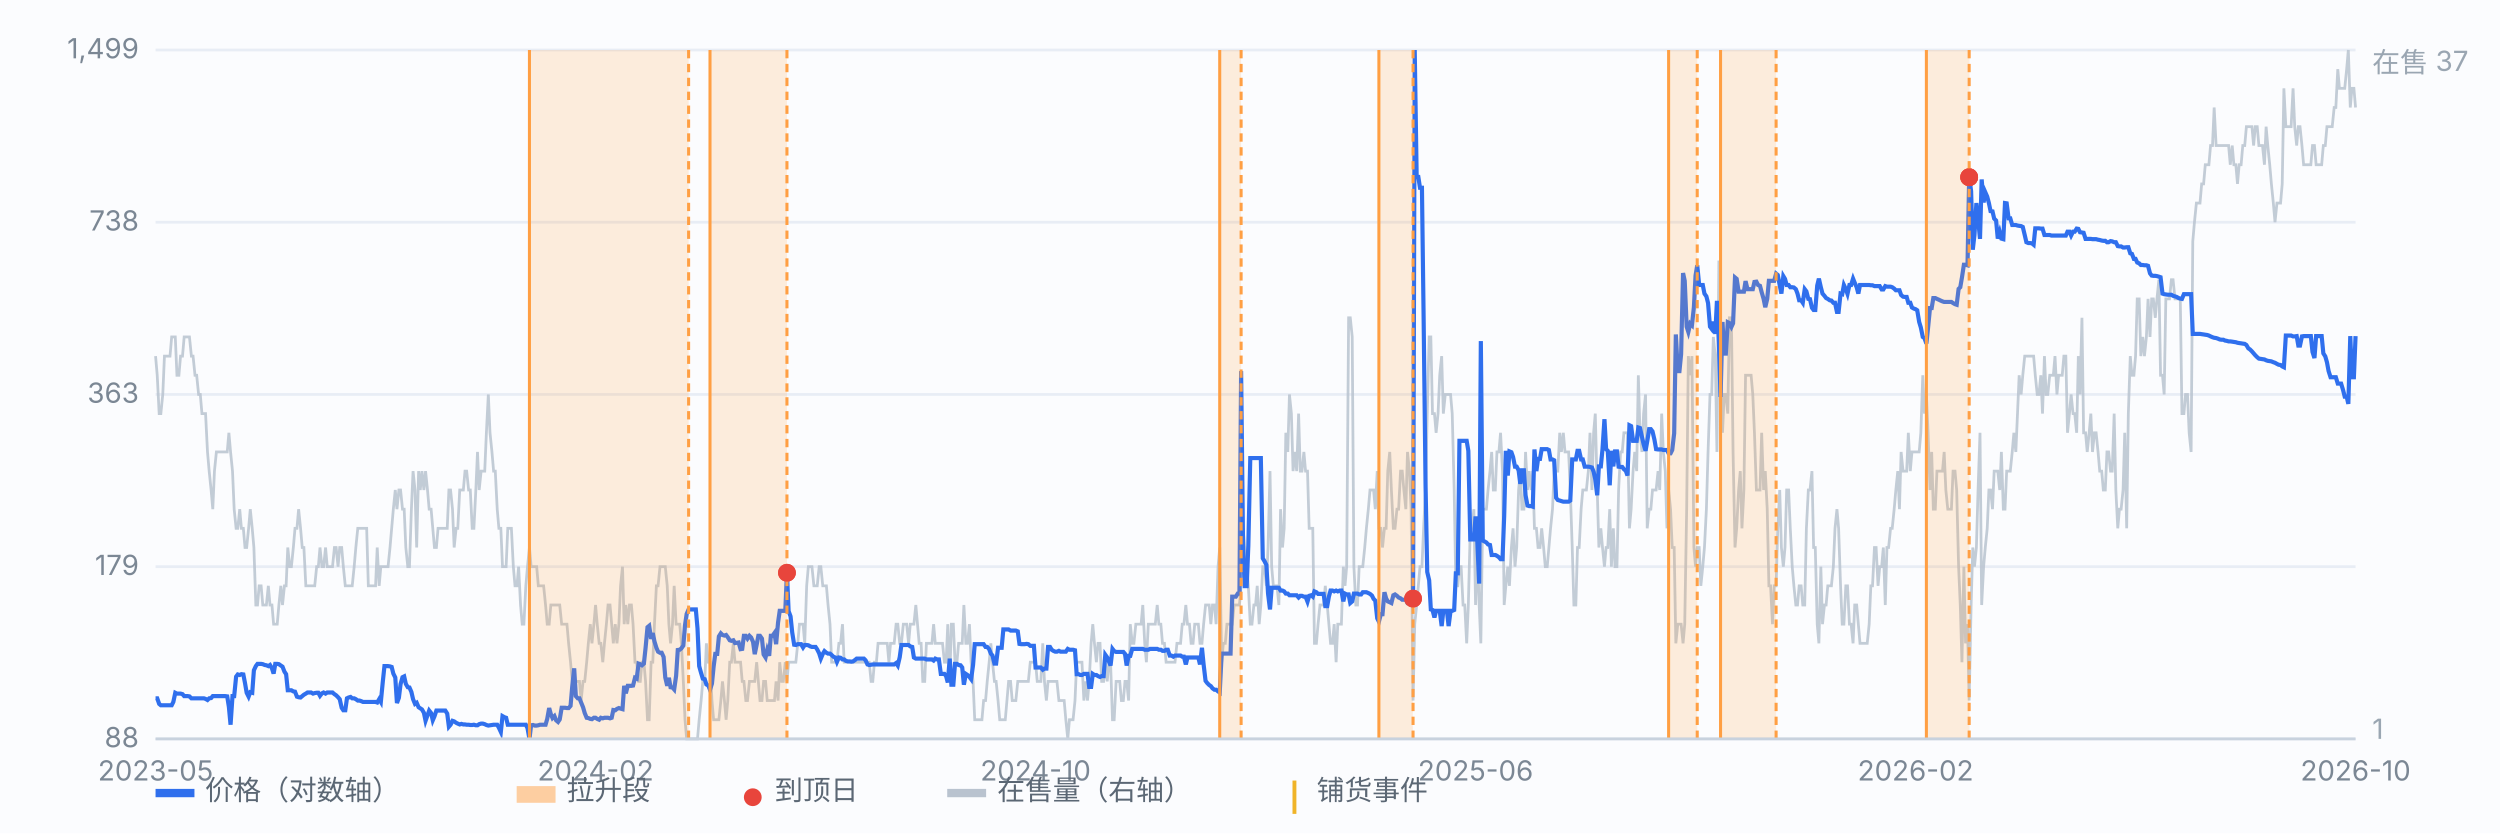
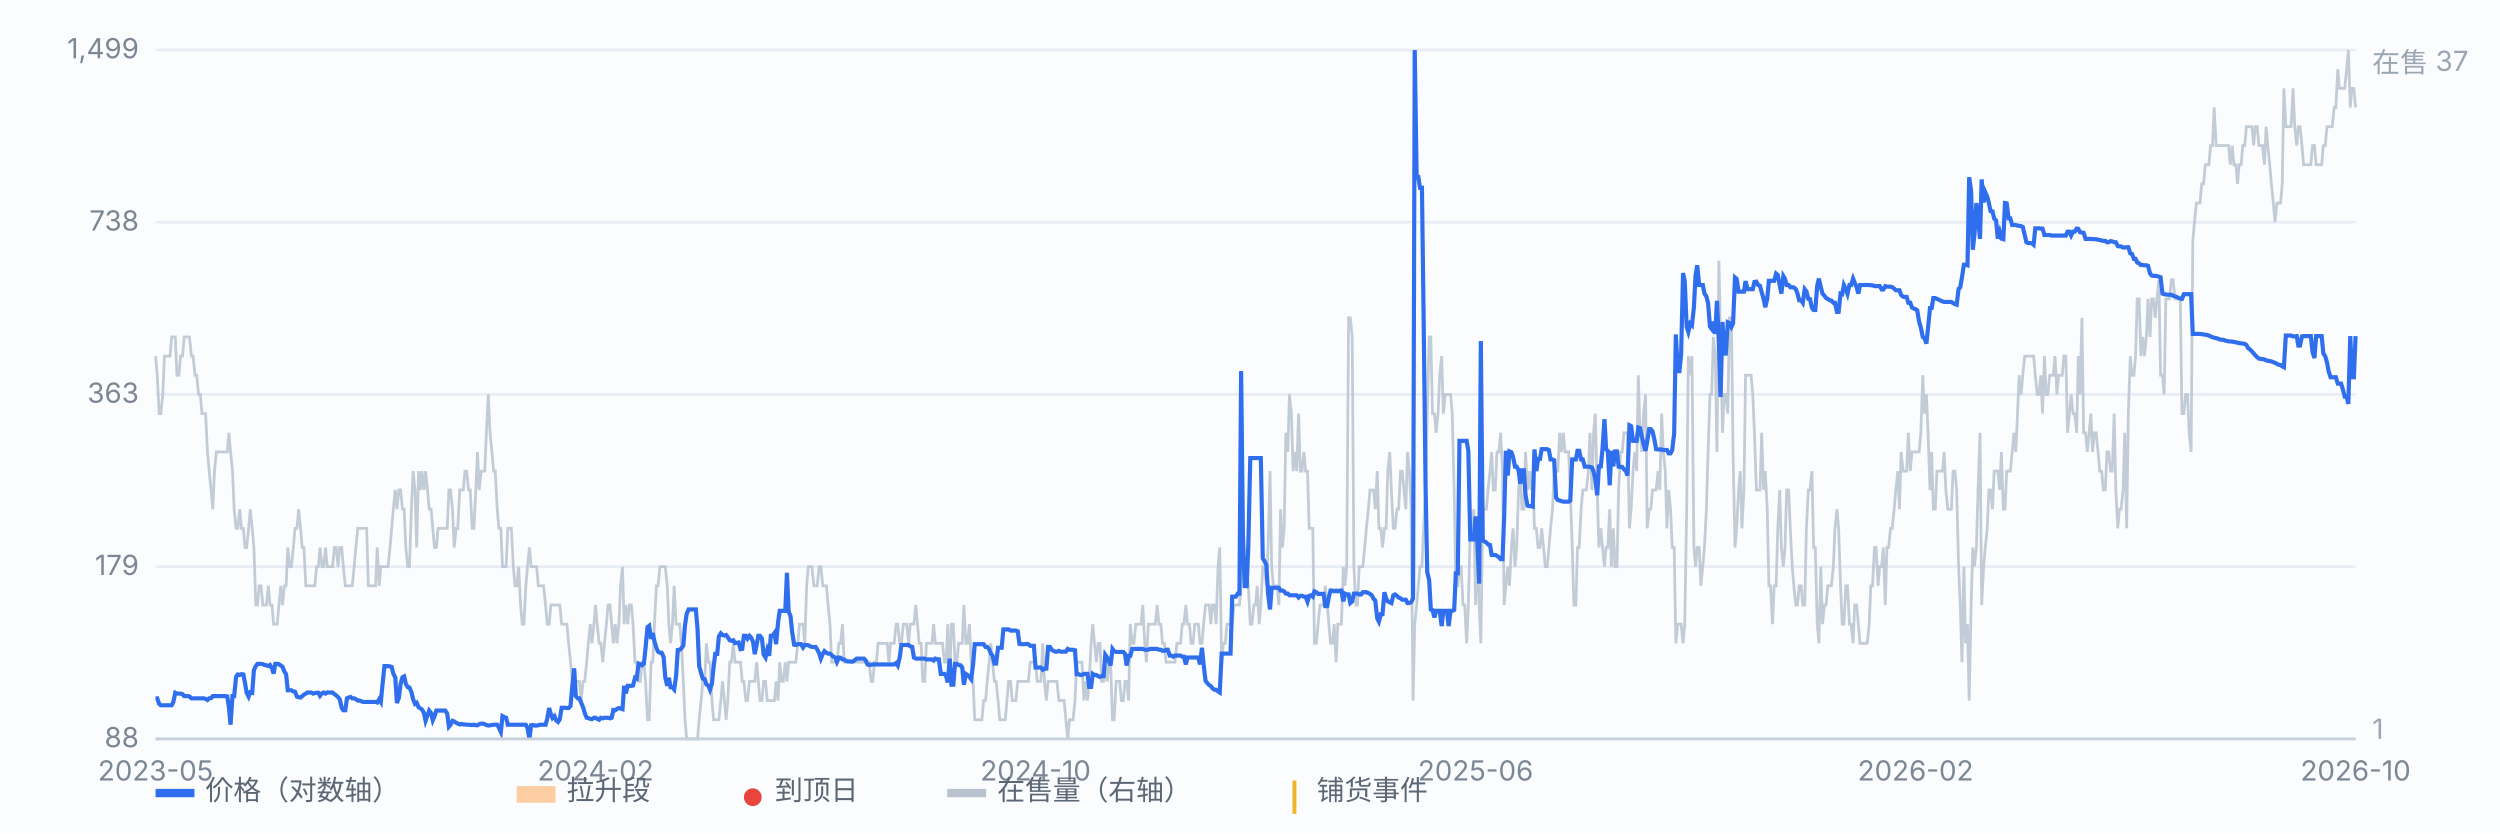
<svg xmlns="http://www.w3.org/2000/svg" viewBox="0 0 900 300" preserveAspectRatio="xMidYMid meet" style="width:100%;max-width:900px;height:auto;display:block" font-family="-apple-system,Segoe UI,Microsoft YaHei,sans-serif" font-size="10">
  <rect x="0" y="0" width="900" height="300" fill="#fbfcfe" />
  <line x1="56" y1="266.0" x2="848" y2="266.0" stroke="#e8edf5" stroke-width="1" />
  <text x="50" y="269.0" text-anchor="end" fill="#7b8794">88</text>
  <line x1="56" y1="204.0" x2="848" y2="204.0" stroke="#e8edf5" stroke-width="1" />
  <text x="50" y="207.0" text-anchor="end" fill="#7b8794">179</text>
  <line x1="56" y1="142.0" x2="848" y2="142.0" stroke="#e8edf5" stroke-width="1" />
  <text x="50" y="145.0" text-anchor="end" fill="#7b8794">363</text>
  <line x1="56" y1="80.0" x2="848" y2="80.0" stroke="#e8edf5" stroke-width="1" />
  <text x="50" y="83.0" text-anchor="end" fill="#7b8794">738</text>
  <line x1="56" y1="18.0" x2="848" y2="18.0" stroke="#e8edf5" stroke-width="1" />
  <text x="50" y="21.0" text-anchor="end" fill="#7b8794">1,499</text>
  <path d="M56.0 128.2 L56.6 135.1 L57.3 148.9 L57.9 148.9 L58.6 142.0 L59.2 128.2 L59.9 128.2 L60.5 128.2 L61.2 128.2 L61.8 121.3 L62.4 121.3 L63.1 121.3 L63.7 135.1 L64.4 135.1 L65.0 128.2 L65.7 128.2 L66.3 121.3 L66.9 121.3 L67.6 121.3 L68.2 121.3 L68.9 128.2 L69.5 128.2 L70.2 135.1 L70.8 135.1 L71.5 142.0 L72.1 142.0 L72.7 148.9 L73.4 148.9 L74.0 148.9 L74.7 162.7 L75.3 169.6 L76.0 176.4 L76.6 183.3 L77.2 169.6 L77.9 162.7 L78.5 162.7 L79.2 162.7 L79.8 162.7 L80.5 162.7 L81.1 162.7 L81.8 162.7 L82.4 155.8 L83.0 162.7 L83.7 169.6 L84.3 183.3 L85.0 190.2 L85.6 190.2 L86.3 183.3 L86.9 190.2 L87.6 190.2 L88.2 197.1 L88.8 197.1 L89.5 190.2 L90.1 183.3 L90.8 190.2 L91.4 197.1 L92.1 217.8 L92.7 217.8 L93.3 210.9 L94.0 210.9 L94.6 217.8 L95.3 217.8 L95.9 217.8 L96.6 210.9 L97.2 217.8 L97.9 217.8 L98.5 224.7 L99.1 224.7 L99.8 224.7 L100.4 217.8 L101.1 210.9 L101.7 217.8 L102.4 210.9 L103.0 210.9 L103.6 197.1 L104.3 204.0 L104.9 204.0 L105.6 197.1 L106.2 190.2 L106.9 190.2 L107.5 183.3 L108.2 190.2 L108.8 197.1 L109.4 197.1 L110.1 210.9 L110.7 210.9 L111.4 210.9 L112.0 210.9 L112.7 210.9 L113.3 210.9 L114.0 204.0 L114.6 204.0 L115.2 197.1 L115.9 204.0 L116.5 204.0 L117.2 197.1 L117.8 204.0 L118.5 204.0 L119.1 204.0 L119.7 204.0 L120.4 197.1 L121.0 197.1 L121.7 204.0 L122.3 197.1 L123.0 197.1 L123.6 204.0 L124.3 210.9 L124.9 210.9 L125.5 210.9 L126.2 210.9 L126.8 210.9 L127.5 204.0 L128.1 197.1 L128.8 190.2 L129.4 190.2 L130.0 190.2 L130.7 190.2 L131.3 190.2 L132.0 190.2 L132.6 210.9 L133.3 210.9 L133.9 210.9 L134.6 210.9 L135.2 210.9 L135.8 197.1 L136.5 210.9 L137.1 204.0 L137.8 204.0 L138.4 204.0 L139.1 204.0 L139.7 204.0 L140.4 197.1 L141.0 190.2 L141.6 183.3 L142.3 176.4 L142.9 183.3 L143.6 176.4 L144.2 176.4 L144.9 183.3 L145.5 183.3 L146.1 197.1 L146.8 204.0 L147.4 204.0 L148.1 183.3 L148.7 169.6 L149.4 176.4 L150.0 197.1 L150.7 169.6 L151.3 176.4 L151.9 169.6 L152.6 176.4 L153.2 169.6 L153.9 176.4 L154.5 183.3 L155.2 183.3 L155.8 190.2 L156.4 197.1 L157.1 197.1 L157.7 190.2 L158.4 190.2 L159.0 190.2 L159.7 190.2 L160.3 190.2 L161.0 190.2 L161.6 176.4 L162.2 176.4 L162.9 183.3 L163.5 197.1 L164.2 190.2 L164.8 190.2 L165.5 176.4 L166.1 176.4 L166.8 176.4 L167.4 169.6 L168.0 169.6 L168.7 176.4 L169.3 176.4 L170.0 190.2 L170.6 190.2 L171.3 176.4 L171.9 162.7 L172.5 176.4 L173.2 169.6 L173.8 169.6 L174.5 169.6 L175.1 155.8 L175.8 142.0 L176.4 155.8 L177.1 162.7 L177.7 169.6 L178.3 169.6 L179.0 183.3 L179.6 190.2 L180.3 190.2 L180.9 204.0 L181.6 204.0 L182.2 204.0 L182.8 190.2 L183.5 190.2 L184.1 190.2 L184.8 204.0 L185.4 210.9 L186.1 210.9 L186.7 204.0 L187.4 217.8 L188.0 224.7 L188.6 224.7 L189.3 210.9 L189.9 204.0 L190.6 197.1 L191.2 204.0 L191.9 204.0 L192.5 204.0 L193.2 204.0 L193.8 210.9 L194.4 210.9 L195.1 210.9 L195.7 210.9 L196.4 217.8 L197.0 224.7 L197.7 224.7 L198.3 217.8 L198.9 217.8 L199.6 217.8 L200.2 217.8 L200.9 217.8 L201.5 217.8 L202.2 224.7 L202.8 224.7 L203.5 224.7 L204.1 224.7 L204.7 231.6 L205.4 238.4 L206.0 245.3 L206.7 245.3 L207.3 245.3 L208.0 245.3 L208.6 245.3 L209.2 252.2 L209.9 245.3 L210.5 245.3 L211.2 238.4 L211.8 231.6 L212.5 224.7 L213.1 231.6 L213.8 224.7 L214.4 217.8 L215.0 224.7 L215.7 231.6 L216.3 231.6 L217.0 238.4 L217.6 231.6 L218.3 224.7 L218.9 217.8 L219.6 217.8 L220.2 224.7 L220.8 231.6 L221.5 224.7 L222.1 231.6 L222.8 224.7 L223.4 210.9 L224.1 204.0 L224.7 224.7 L225.3 217.8 L226.0 224.7 L226.6 217.8 L227.3 217.8 L227.9 224.7 L228.6 238.4 L229.2 238.4 L229.9 245.3 L230.5 245.3 L231.1 238.4 L231.8 238.4 L232.4 245.3 L233.1 259.1 L233.7 259.1 L234.4 238.4 L235.0 238.4 L235.6 224.7 L236.3 210.9 L236.9 210.9 L237.6 204.0 L238.2 204.0 L238.9 204.0 L239.5 204.0 L240.2 210.9 L240.8 224.7 L241.4 231.6 L242.1 224.7 L242.7 210.9 L243.4 224.7 L244.0 224.7 L244.7 224.7 L245.3 231.6 L246.0 245.3 L246.6 259.1 L247.2 266.0 L247.9 266.0 L248.5 266.0 L249.2 266.0 L249.8 266.0 L250.5 266.0 L251.1 266.0 L251.7 259.1 L252.4 252.2 L253.0 245.3 L253.7 245.3 L254.3 231.6 L255.0 238.4 L255.6 238.4 L256.3 252.2 L256.9 259.1 L257.5 259.1 L258.2 259.1 L258.8 259.1 L259.5 252.2 L260.1 245.3 L260.8 252.2 L261.4 259.1 L262.0 252.2 L262.7 238.4 L263.3 238.4 L264.0 231.6 L264.6 238.4 L265.3 238.4 L265.9 238.4 L266.6 238.4 L267.2 245.3 L267.8 245.3 L268.5 252.2 L269.1 252.2 L269.8 245.3 L270.4 245.3 L271.1 245.3 L271.7 245.3 L272.4 238.4 L273.0 245.3 L273.6 252.2 L274.3 252.2 L274.9 245.3 L275.6 245.3 L276.2 252.2 L276.9 252.2 L277.5 252.2 L278.1 252.2 L278.8 252.2 L279.4 245.3 L280.1 252.2 L280.7 238.4 L281.4 245.3 L282.0 245.3 L282.7 238.4 L283.3 245.3 L283.9 238.4 L284.6 238.4 L285.2 238.4 L285.9 238.4 L286.5 238.4 L287.2 231.6 L287.8 224.7 L288.4 224.7 L289.1 224.7 L289.7 231.6 L290.4 210.9 L291.0 204.0 L291.7 204.0 L292.3 204.0 L293.0 210.9 L293.6 210.9 L294.2 210.9 L294.9 204.0 L295.5 204.0 L296.2 210.9 L296.8 210.9 L297.5 210.9 L298.1 217.8 L298.8 224.7 L299.4 238.4 L300.0 238.4 L300.7 238.4 L301.3 238.4 L302.0 231.6 L302.6 231.6 L303.3 224.7 L303.9 238.4 L304.5 238.4 L305.2 238.4 L305.8 238.4 L306.5 238.4 L307.1 238.4 L307.8 238.4 L308.4 238.4 L309.1 238.4 L309.7 238.4 L310.3 238.4 L311.0 238.4 L311.6 238.4 L312.3 238.4 L312.9 238.4 L313.6 245.3 L314.2 245.3 L314.8 238.4 L315.5 238.4 L316.1 231.6 L316.8 231.6 L317.4 231.6 L318.1 231.6 L318.7 231.6 L319.4 231.6 L320.0 238.4 L320.6 231.6 L321.3 231.6 L321.9 231.6 L322.6 224.7 L323.2 224.7 L323.9 231.6 L324.5 231.6 L325.2 224.7 L325.8 224.7 L326.4 224.7 L327.1 231.6 L327.7 224.7 L328.4 224.7 L329.0 224.7 L329.7 217.8 L330.3 224.7 L330.9 231.6 L331.6 231.6 L332.2 245.3 L332.9 245.3 L333.5 231.6 L334.2 231.6 L334.8 231.6 L335.5 231.6 L336.1 224.7 L336.7 231.6 L337.4 231.6 L338.0 231.6 L338.7 231.6 L339.3 231.6 L340.0 238.4 L340.6 238.4 L341.2 224.7 L341.9 245.3 L342.5 224.7 L343.2 224.7 L343.8 238.4 L344.5 238.4 L345.1 231.6 L345.8 231.6 L346.4 231.6 L347.0 217.8 L347.7 231.6 L348.3 231.6 L349.0 224.7 L349.6 238.4 L350.3 245.3 L350.9 259.1 L351.6 259.1 L352.2 259.1 L352.8 259.1 L353.5 259.1 L354.1 252.2 L354.8 252.2 L355.4 245.3 L356.1 238.4 L356.7 231.6 L357.3 238.4 L358.0 245.3 L358.6 245.3 L359.3 252.2 L359.9 259.1 L360.6 259.1 L361.2 259.1 L361.9 259.1 L362.5 252.2 L363.1 245.3 L363.8 245.3 L364.4 252.2 L365.1 252.2 L365.7 252.2 L366.4 245.3 L367.0 245.3 L367.6 245.3 L368.3 245.3 L368.9 245.3 L369.6 245.3 L370.2 245.3 L370.9 238.4 L371.5 238.4 L372.2 238.4 L372.8 238.4 L373.4 245.3 L374.1 245.3 L374.7 245.3 L375.4 231.6 L376.0 245.3 L376.7 252.2 L377.3 245.3 L378.0 245.3 L378.6 245.3 L379.2 245.3 L379.9 245.3 L380.5 245.3 L381.2 252.2 L381.8 252.2 L382.5 252.2 L383.1 252.2 L383.7 259.1 L384.4 266.0 L385.0 259.1 L385.7 259.1 L386.3 259.1 L387.0 252.2 L387.6 238.4 L388.3 238.4 L388.9 238.4 L389.5 238.4 L390.2 252.2 L390.8 245.3 L391.5 252.2 L392.1 245.3 L392.8 231.6 L393.4 224.7 L394.0 231.6 L394.7 238.4 L395.3 231.6 L396.0 231.6 L396.6 245.3 L397.3 245.3 L397.9 238.4 L398.6 245.3 L399.2 238.4 L399.8 238.4 L400.5 259.1 L401.1 259.1 L401.8 245.3 L402.4 245.3 L403.1 245.3 L403.7 252.2 L404.4 252.2 L405.0 245.3 L405.6 245.3 L406.3 252.2 L406.9 224.7 L407.6 231.6 L408.2 231.6 L408.9 224.7 L409.5 224.7 L410.1 224.7 L410.8 224.7 L411.4 217.8 L412.1 231.6 L412.7 238.4 L413.4 224.7 L414.0 224.7 L414.7 224.7 L415.3 224.7 L415.9 224.7 L416.6 217.8 L417.2 224.7 L417.9 224.7 L418.5 231.6 L419.2 231.6 L419.8 238.4 L420.4 238.4 L421.1 238.4 L421.7 238.4 L422.4 238.4 L423.0 238.4 L423.7 231.6 L424.3 231.6 L425.0 231.6 L425.6 224.7 L426.2 224.7 L426.9 217.8 L427.5 224.7 L428.2 224.7 L428.8 231.6 L429.5 231.6 L430.1 224.7 L430.8 224.7 L431.4 224.7 L432.0 231.6 L432.7 231.6 L433.3 224.7 L434.0 217.8 L434.6 217.8 L435.3 217.8 L435.9 224.7 L436.5 217.8 L437.2 217.8 L437.8 224.7 L438.5 204.0 L439.1 197.1 L439.8 238.4 L440.4 231.6 L441.1 231.6 L441.7 224.7 L442.3 224.7 L443.0 224.7 L443.6 224.7 L444.3 217.8 L444.9 217.8 L445.6 217.8 L446.2 217.8 L446.8 210.9 L447.5 190.2 L448.1 197.1 L448.8 204.0 L449.4 210.9 L450.1 224.7 L450.7 224.7 L451.4 217.8 L452.0 217.8 L452.6 210.9 L453.3 224.7 L453.9 217.8 L454.6 204.0 L455.2 204.0 L455.9 210.9 L456.5 197.1 L457.2 169.6 L457.8 204.0 L458.4 210.9 L459.1 210.9 L459.7 210.9 L460.4 217.8 L461.0 183.3 L461.7 197.1 L462.3 190.2 L462.9 155.8 L463.6 162.7 L464.2 142.0 L464.9 148.9 L465.5 169.6 L466.2 162.7 L466.8 169.6 L467.5 148.9 L468.1 169.6 L468.7 169.6 L469.4 162.7 L470.0 169.6 L470.7 169.6 L471.3 190.2 L472.0 190.2 L472.6 190.2 L473.2 231.6 L473.9 231.6 L474.5 224.7 L475.2 217.8 L475.8 217.8 L476.5 217.8 L477.1 210.9 L477.8 217.8 L478.4 224.7 L479.0 231.6 L479.7 231.6 L480.3 224.7 L481.0 238.4 L481.6 224.7 L482.3 224.7 L482.9 224.7 L483.6 204.0 L484.2 210.9 L484.8 204.0 L485.5 114.4 L486.1 114.4 L486.8 121.3 L487.4 204.0 L488.1 217.8 L488.7 217.8 L489.3 204.0 L490.0 204.0 L490.6 204.0 L491.3 197.1 L491.9 190.2 L492.6 183.3 L493.2 176.4 L493.9 176.4 L494.5 176.4 L495.1 183.3 L495.8 169.6 L496.4 190.2 L497.1 190.2 L497.7 197.1 L498.4 190.2 L499.0 190.2 L499.6 169.6 L500.3 162.7 L500.9 176.4 L501.6 190.2 L502.2 190.2 L502.9 183.3 L503.5 183.3 L504.2 169.6 L504.8 169.6 L505.4 176.4 L506.1 183.3 L506.7 162.7 L507.4 169.6 L508.0 183.3 L508.7 252.2 L509.3 224.7 L510.0 217.8 L510.6 210.9 L511.2 204.0 L511.9 204.0 L512.5 190.2 L513.2 176.4 L513.8 148.9 L514.5 121.3 L515.1 121.3 L515.7 148.9 L516.4 148.9 L517.0 155.8 L517.7 148.9 L518.3 135.1 L519.0 128.2 L519.6 148.9 L520.3 142.0 L520.9 142.0 L521.5 142.0 L522.2 142.0 L522.8 148.9 L523.5 176.4 L524.1 210.9 L524.8 210.9 L525.4 204.0 L526.0 204.0 L526.7 217.8 L527.3 217.8 L528.0 231.6 L528.6 217.8 L529.3 190.2 L529.9 190.2 L530.6 183.3 L531.2 217.8 L531.8 197.1 L532.5 217.8 L533.1 231.6 L533.8 183.3 L534.4 183.3 L535.1 183.3 L535.7 176.4 L536.4 169.6 L537.0 162.7 L537.6 176.4 L538.3 176.4 L538.9 162.7 L539.6 162.7 L540.2 155.8 L540.9 169.6 L541.5 217.8 L542.1 210.9 L542.8 204.0 L543.4 210.9 L544.1 197.1 L544.7 190.2 L545.4 204.0 L546.0 197.1 L546.7 176.4 L547.3 169.6 L547.9 183.3 L548.6 183.3 L549.2 162.7 L549.9 176.4 L550.5 169.6 L551.2 176.4 L551.8 169.6 L552.4 190.2 L553.1 190.2 L553.7 197.1 L554.4 197.1 L555.0 190.2 L555.7 197.1 L556.3 204.0 L557.0 204.0 L557.6 197.1 L558.2 190.2 L558.9 183.3 L559.5 169.6 L560.2 169.6 L560.8 169.6 L561.5 155.8 L562.1 162.7 L562.8 155.8 L563.4 162.7 L564.0 162.7 L564.7 162.7 L565.3 176.4 L566.0 197.1 L566.6 217.8 L567.3 217.8 L567.9 197.1 L568.5 197.1 L569.2 183.3 L569.8 176.4 L570.5 176.4 L571.1 176.4 L571.8 169.6 L572.4 155.8 L573.1 176.4 L573.7 155.8 L574.3 148.9 L575.0 176.4 L575.6 197.1 L576.3 190.2 L576.9 197.1 L577.6 204.0 L578.2 197.1 L578.8 197.1 L579.5 183.3 L580.1 204.0 L580.8 190.2 L581.4 204.0 L582.1 204.0 L582.7 176.4 L583.4 162.7 L584.0 162.7 L584.6 155.8 L585.3 155.8 L585.9 155.8 L586.6 190.2 L587.2 183.3 L587.9 169.6 L588.5 162.7 L589.2 169.6 L589.8 135.1 L590.4 155.8 L591.1 162.7 L591.7 148.9 L592.4 142.0 L593.0 190.2 L593.7 183.3 L594.3 183.3 L594.9 176.4 L595.6 176.4 L596.2 176.4 L596.9 169.6 L597.5 176.4 L598.2 148.9 L598.8 162.7 L599.5 169.6 L600.1 190.2 L600.7 176.4 L601.4 183.3 L602.0 197.1 L602.7 197.1 L603.3 231.6 L604.0 224.7 L604.6 224.7 L605.2 224.7 L605.9 231.6 L606.5 224.7 L607.2 183.3 L607.8 128.2 L608.5 135.1 L609.1 128.2 L609.8 197.1 L610.4 204.0 L611.0 197.1 L611.7 197.1 L612.3 210.9 L613.0 204.0 L613.6 197.1 L614.3 183.3 L614.9 162.7 L615.6 142.0 L616.2 142.0 L616.8 121.3 L617.5 128.2 L618.1 162.7 L618.8 93.8 L619.4 121.3 L620.1 155.8 L620.7 142.0 L621.3 142.0 L622.0 148.9 L622.6 114.4 L623.3 114.4 L623.9 162.7 L624.6 197.1 L625.2 190.2 L625.9 176.4 L626.5 169.6 L627.1 190.2 L627.8 176.4 L628.4 135.1 L629.1 135.1 L629.7 135.1 L630.4 135.1 L631.0 142.0 L631.6 155.8 L632.3 176.4 L632.9 176.4 L633.6 176.4 L634.2 155.8 L634.9 176.4 L635.5 169.6 L636.2 183.3 L636.8 210.9 L637.4 210.9 L638.1 224.7 L638.7 210.9 L639.4 210.9 L640.0 190.2 L640.7 176.4 L641.3 197.1 L642.0 204.0 L642.6 197.1 L643.2 176.4 L643.9 176.4 L644.5 190.2 L645.2 204.0 L645.8 210.9 L646.5 217.8 L647.1 217.8 L647.7 210.9 L648.4 210.9 L649.0 217.8 L649.7 217.8 L650.3 190.2 L651.0 176.4 L651.6 176.4 L652.3 169.6 L652.9 197.1 L653.5 197.1 L654.2 224.7 L654.8 231.6 L655.5 204.0 L656.1 224.7 L656.8 217.8 L657.4 217.8 L658.0 210.9 L658.7 210.9 L659.3 210.9 L660.0 204.0 L660.6 190.2 L661.3 183.3 L661.9 190.2 L662.6 210.9 L663.2 224.7 L663.8 224.7 L664.5 210.9 L665.1 210.9 L665.8 224.7 L666.4 224.7 L667.1 231.6 L667.7 217.8 L668.4 217.8 L669.0 224.7 L669.6 231.6 L670.3 231.6 L670.9 231.6 L671.6 231.6 L672.2 231.6 L672.9 224.7 L673.5 210.9 L674.1 210.9 L674.8 197.1 L675.4 197.1 L676.1 210.9 L676.7 204.0 L677.4 204.0 L678.0 197.1 L678.7 217.8 L679.3 197.1 L679.9 197.1 L680.6 190.2 L681.2 190.2 L681.9 183.3 L682.5 176.4 L683.2 169.6 L683.8 183.3 L684.4 162.7 L685.1 169.6 L685.7 169.6 L686.4 169.6 L687.0 155.8 L687.7 169.6 L688.3 162.7 L689.0 162.7 L689.6 162.7 L690.2 162.7 L690.9 162.7 L691.5 155.8 L692.2 135.1 L692.8 148.9 L693.5 142.0 L694.1 155.8 L694.8 176.4 L695.4 162.7 L696.0 183.3 L696.7 183.3 L697.3 169.6 L698.0 169.6 L698.6 169.6 L699.3 169.6 L699.9 162.7 L700.5 176.4 L701.2 183.3 L701.8 183.3 L702.5 183.3 L703.1 169.6 L703.8 169.6 L704.4 176.4 L705.1 204.0 L705.7 217.8 L706.3 238.4 L707.0 204.0 L707.6 231.6 L708.3 224.7 L708.9 252.2 L709.6 217.8 L710.2 197.1 L710.8 204.0 L711.5 197.1 L712.1 176.4 L712.8 155.8 L713.4 217.8 L714.1 204.0 L714.7 197.1 L715.4 190.2 L716.0 176.4 L716.6 176.4 L717.3 183.3 L717.9 169.6 L718.6 169.6 L719.2 169.6 L719.9 176.4 L720.5 162.7 L721.2 183.3 L721.8 183.3 L722.4 169.6 L723.1 169.6 L723.7 169.6 L724.4 162.7 L725.0 155.8 L725.7 162.7 L726.3 148.9 L726.9 135.1 L727.6 142.0 L728.2 135.1 L728.9 128.2 L729.5 128.2 L730.2 128.2 L730.8 128.2 L731.5 128.2 L732.1 128.2 L732.7 135.1 L733.4 142.0 L734.0 142.0 L734.7 135.1 L735.3 148.9 L736.0 128.2 L736.6 142.0 L737.2 142.0 L737.9 135.1 L738.5 135.1 L739.2 135.1 L739.8 128.2 L740.5 142.0 L741.1 135.1 L741.8 135.1 L742.4 135.1 L743.0 128.2 L743.7 128.2 L744.3 155.8 L745.0 148.9 L745.6 142.0 L746.3 148.9 L746.9 148.9 L747.6 155.8 L748.2 128.2 L748.8 142.0 L749.5 114.4 L750.1 155.8 L750.8 155.8 L751.4 162.7 L752.1 155.8 L752.7 148.9 L753.3 162.7 L754.0 155.8 L754.6 155.8 L755.3 162.7 L755.9 169.6 L756.6 169.6 L757.2 176.4 L757.9 176.4 L758.5 162.7 L759.1 162.7 L759.8 169.6 L760.4 169.6 L761.1 148.9 L761.7 176.4 L762.4 190.2 L763.0 183.3 L763.6 183.3 L764.3 176.4 L764.9 155.8 L765.6 190.2 L766.2 148.9 L766.9 128.2 L767.5 135.1 L768.2 135.1 L768.8 128.2 L769.4 107.6 L770.1 107.6 L770.7 128.2 L771.4 121.3 L772.0 128.2 L772.7 121.3 L773.3 107.6 L774.0 121.3 L774.6 107.6 L775.2 107.6 L775.9 114.4 L776.5 107.6 L777.2 100.7 L777.8 135.1 L778.5 135.1 L779.1 142.0 L779.7 107.6 L780.4 107.6 L781.0 107.6 L781.7 100.7 L782.3 100.7 L783.0 107.6 L783.6 107.6 L784.3 107.6 L784.9 107.6 L785.5 148.9 L786.2 148.9 L786.8 142.0 L787.5 142.0 L788.1 155.8 L788.8 162.7 L789.4 86.9 L790.0 80.0 L790.7 73.1 L791.3 73.1 L792.0 73.1 L792.6 66.2 L793.3 66.2 L793.9 59.3 L794.6 59.3 L795.2 59.3 L795.8 52.4 L796.5 52.4 L797.1 38.7 L797.8 52.4 L798.4 52.4 L799.1 52.4 L799.7 52.4 L800.4 52.4 L801.0 52.4 L801.6 52.4 L802.3 52.4 L802.9 59.3 L803.6 52.4 L804.2 59.3 L804.9 59.3 L805.5 66.2 L806.1 59.3 L806.8 59.3 L807.4 52.4 L808.1 52.4 L808.7 45.6 L809.4 45.6 L810.0 45.6 L810.7 45.6 L811.3 52.4 L811.9 45.6 L812.6 45.6 L813.2 52.4 L813.9 52.4 L814.5 52.4 L815.2 59.3 L815.8 45.6 L816.4 52.4 L817.1 59.3 L817.7 66.2 L818.4 73.1 L819.0 80.0 L819.7 73.1 L820.3 73.1 L821.0 73.1 L821.6 66.2 L822.2 31.8 L822.9 45.6 L823.5 45.6 L824.2 45.6 L824.8 45.6 L825.5 31.8 L826.1 45.6 L826.8 52.4 L827.4 45.6 L828.0 45.6 L828.7 52.4 L829.3 59.3 L830.0 59.3 L830.6 59.3 L831.3 59.3 L831.9 59.3 L832.5 52.4 L833.2 52.4 L833.8 59.3 L834.5 59.3 L835.1 59.3 L835.8 59.3 L836.4 52.4 L837.1 52.4 L837.7 45.6 L838.3 45.6 L839.0 45.6 L839.6 45.6 L840.3 38.7 L840.9 38.7 L841.6 24.9 L842.2 31.8 L842.8 31.8 L843.5 31.8 L844.1 31.8 L844.8 24.9 L845.4 18.0 L846.1 38.7 L846.7 31.8 L847.4 31.8 L848.0 38.7" fill="none" stroke="#b9c3cf" stroke-width="1" opacity="0.85" />
  <text x="854" y="26" fill="#9aa6b2">在售 37</text>
  <text x="854" y="266" fill="#9aa6b2">1</text>
  <path d="M56.0 251.4 L56.6 251.4 L57.3 253.4 L57.9 253.9 L58.6 253.9 L59.2 253.9 L59.9 253.9 L60.5 253.9 L61.2 253.9 L61.8 253.9 L62.4 252.7 L63.1 249.4 L63.7 249.7 L64.4 249.7 L65.0 249.7 L65.7 249.9 L66.3 250.6 L66.9 250.6 L67.6 250.6 L68.2 250.7 L68.9 251.4 L69.5 251.4 L70.2 251.4 L70.8 251.4 L71.5 251.4 L72.1 251.4 L72.7 251.4 L73.4 251.4 L74.0 251.6 L74.7 252.0 L75.3 251.4 L76.0 251.3 L76.6 250.6 L77.2 250.6 L77.9 250.6 L78.5 250.6 L79.2 250.6 L79.8 250.6 L80.5 250.6 L81.1 250.6 L81.8 250.7 L82.4 254.5 L83.0 260.9 L83.7 250.6 L84.3 250.6 L85.0 243.6 L85.6 242.8 L86.3 243.0 L86.9 242.7 L87.6 242.8 L88.2 245.9 L88.8 249.4 L89.5 250.8 L90.1 249.2 L90.8 249.4 L91.4 241.3 L92.1 239.8 L92.7 239.0 L93.3 239.0 L94.0 239.0 L94.6 239.1 L95.3 239.4 L95.9 239.5 L96.6 239.8 L97.2 239.4 L97.9 240.6 L98.5 242.5 L99.1 239.0 L99.8 239.0 L100.4 239.1 L101.1 239.6 L101.7 240.0 L102.4 241.8 L103.0 242.7 L103.6 248.5 L104.3 248.5 L104.9 248.5 L105.6 248.9 L106.2 249.0 L106.9 250.8 L107.5 251.0 L108.2 251.1 L108.8 250.6 L109.4 250.1 L110.1 249.7 L110.7 249.3 L111.4 249.3 L112.0 249.3 L112.7 249.7 L113.3 249.5 L114.0 249.4 L114.6 249.4 L115.2 250.5 L115.9 249.6 L116.5 249.3 L117.2 249.7 L117.8 249.3 L118.5 249.3 L119.1 249.3 L119.7 249.3 L120.4 249.9 L121.0 250.3 L121.7 251.0 L122.3 251.7 L123.0 254.8 L123.6 255.7 L124.3 255.7 L124.9 251.4 L125.5 251.1 L126.2 250.9 L126.8 251.4 L127.5 251.4 L128.1 251.7 L128.8 252.2 L129.4 252.2 L130.0 252.4 L130.7 252.7 L131.3 252.7 L132.0 252.7 L132.6 252.7 L133.3 252.7 L133.9 252.7 L134.6 252.7 L135.2 252.7 L135.8 252.9 L136.5 251.7 L137.1 252.7 L137.8 245.5 L138.4 239.8 L139.1 239.8 L139.7 239.8 L140.4 239.9 L141.0 240.1 L141.6 242.5 L142.3 243.9 L142.9 253.1 L143.6 251.2 L144.2 246.3 L144.9 243.8 L145.5 243.5 L146.1 246.2 L146.8 247.4 L147.4 247.5 L148.1 249.1 L148.7 251.7 L149.4 253.4 L150.0 253.0 L150.7 254.6 L151.3 255.0 L151.9 255.4 L152.6 256.6 L153.2 259.5 L153.9 257.5 L154.5 255.8 L155.2 256.7 L155.8 259.3 L156.4 257.9 L157.1 255.8 L157.7 255.8 L158.4 255.8 L159.0 255.8 L159.7 255.8 L160.3 255.8 L161.0 256.9 L161.6 261.6 L162.2 260.9 L162.9 259.5 L163.5 259.7 L164.2 260.2 L164.8 260.5 L165.5 260.8 L166.1 260.6 L166.8 260.8 L167.4 260.8 L168.0 260.9 L168.7 260.9 L169.3 261.0 L170.0 261.0 L170.6 260.9 L171.3 261.1 L171.9 261.1 L172.5 260.7 L173.2 260.5 L173.8 260.5 L174.5 260.7 L175.1 261.0 L175.8 261.2 L176.4 261.1 L177.1 261.0 L177.7 260.9 L178.3 260.9 L179.0 260.9 L179.6 262.0 L180.3 263.5 L180.9 257.8 L181.6 258.2 L182.2 258.4 L182.8 260.9 L183.5 260.9 L184.1 260.9 L184.8 260.9 L185.4 260.9 L186.1 260.9 L186.7 260.9 L187.4 260.9 L188.0 260.9 L188.6 260.9 L189.3 260.9 L189.9 262.1 L190.6 266.0 L191.2 261.1 L191.9 261.0 L192.5 261.2 L193.2 261.2 L193.8 261.1 L194.4 260.9 L195.1 260.9 L195.7 260.9 L196.4 260.9 L197.0 258.8 L197.7 254.9 L198.3 257.1 L198.9 258.5 L199.6 257.8 L200.2 259.3 L200.9 259.9 L201.5 259.0 L202.2 254.8 L202.8 254.8 L203.5 254.8 L204.1 254.9 L204.7 254.9 L205.4 254.1 L206.0 247.2 L206.7 240.6 L207.3 250.6 L208.0 251.4 L208.6 251.4 L209.2 252.9 L209.9 254.6 L210.5 256.7 L211.2 258.4 L211.8 258.5 L212.5 258.8 L213.1 258.9 L213.8 258.4 L214.4 258.4 L215.0 258.8 L215.7 259.1 L216.3 258.4 L217.0 258.6 L217.6 258.4 L218.3 258.4 L218.9 258.4 L219.6 258.6 L220.2 258.4 L220.8 255.6 L221.5 255.7 L222.1 255.2 L222.8 254.9 L223.4 255.1 L224.1 255.3 L224.7 246.9 L225.3 249.6 L226.0 246.9 L226.6 246.9 L227.3 246.9 L227.9 246.8 L228.6 244.0 L229.2 244.3 L229.9 238.9 L230.5 239.1 L231.1 239.5 L231.8 238.9 L232.4 233.3 L233.1 225.8 L233.7 225.3 L234.4 230.0 L235.0 227.9 L235.6 230.9 L236.3 233.2 L236.9 234.6 L237.6 235.0 L238.2 235.0 L238.9 236.5 L239.5 243.9 L240.2 246.9 L240.8 244.0 L241.4 247.4 L242.1 247.5 L242.7 248.2 L243.4 243.3 L244.0 234.0 L244.7 233.9 L245.3 233.4 L246.0 232.4 L246.6 225.1 L247.2 221.0 L247.9 219.4 L248.5 219.4 L249.2 219.4 L249.8 219.4 L250.5 219.4 L251.1 226.2 L251.7 239.8 L252.4 242.3 L253.0 244.3 L253.7 244.5 L254.3 246.4 L255.0 246.8 L255.6 248.3 L256.3 246.1 L256.9 240.0 L257.5 235.4 L258.2 235.4 L258.8 229.1 L259.5 228.0 L260.1 228.6 L260.8 228.8 L261.4 228.6 L262.0 229.4 L262.7 230.5 L263.3 230.7 L264.0 230.5 L264.6 231.5 L265.3 231.4 L265.9 231.3 L266.6 233.7 L267.2 233.6 L267.8 228.9 L268.5 228.9 L269.1 229.9 L269.8 228.9 L270.4 229.5 L271.1 231.1 L271.7 235.5 L272.4 232.1 L273.0 228.9 L273.6 228.9 L274.3 229.9 L274.9 235.6 L275.6 236.7 L276.2 234.0 L276.9 236.1 L277.5 228.9 L278.1 228.9 L278.8 227.9 L279.4 231.9 L280.1 224.1 L280.7 219.9 L281.4 219.9 L282.0 219.9 L282.7 219.9 L283.3 206.2 L283.9 220.0 L284.6 221.9 L285.2 227.7 L285.9 232.1 L286.5 232.2 L287.2 231.9 L287.8 231.9 L288.4 231.9 L289.1 233.1 L289.7 232.2 L290.4 232.2 L291.0 232.3 L291.7 232.7 L292.3 232.9 L293.0 232.9 L293.6 232.9 L294.2 233.8 L294.9 235.2 L295.5 237.1 L296.2 235.4 L296.8 234.4 L297.5 235.0 L298.1 235.3 L298.8 235.3 L299.4 235.8 L300.0 236.4 L300.7 236.7 L301.3 238.3 L302.0 236.7 L302.6 236.8 L303.3 237.4 L303.9 237.4 L304.5 237.9 L305.2 238.1 L305.8 238.1 L306.5 238.2 L307.1 238.1 L307.8 237.6 L308.4 237.1 L309.1 237.1 L309.7 237.1 L310.3 237.1 L311.0 237.1 L311.6 237.7 L312.3 239.2 L312.9 239.4 L313.6 239.3 L314.2 239.2 L314.8 239.2 L315.5 239.2 L316.1 239.2 L316.8 239.2 L317.4 239.2 L318.1 239.2 L318.7 239.2 L319.4 239.2 L320.0 239.2 L320.6 239.2 L321.3 239.2 L321.9 239.2 L322.6 238.7 L323.2 239.6 L323.9 236.6 L324.5 232.2 L325.2 232.2 L325.8 232.2 L326.4 232.2 L327.1 232.2 L327.7 232.7 L328.4 232.9 L329.0 236.7 L329.7 237.1 L330.3 237.1 L330.9 237.1 L331.6 237.1 L332.2 237.1 L332.9 237.1 L333.5 237.4 L334.2 237.4 L334.8 237.4 L335.5 237.4 L336.1 237.8 L336.7 237.1 L337.4 237.4 L338.0 237.4 L338.7 242.6 L339.3 242.6 L340.0 242.6 L340.6 243.4 L341.2 245.7 L341.9 237.1 L342.5 246.5 L343.2 246.5 L343.8 239.0 L344.5 239.0 L345.1 239.4 L345.8 239.5 L346.4 240.3 L347.0 246.5 L347.7 242.6 L348.3 243.0 L349.0 243.7 L349.6 244.5 L350.3 239.4 L350.9 231.9 L351.6 231.9 L352.2 231.9 L352.8 231.9 L353.5 231.9 L354.1 231.9 L354.8 232.9 L355.4 232.9 L356.1 233.7 L356.7 235.3 L357.3 236.0 L358.0 238.9 L358.6 238.9 L359.3 233.2 L359.9 233.2 L360.6 233.2 L361.2 226.6 L361.9 226.6 L362.5 226.6 L363.1 226.6 L363.8 227.0 L364.4 227.0 L365.1 227.0 L365.7 227.0 L366.4 227.3 L367.0 231.8 L367.6 231.9 L368.3 231.9 L368.9 231.9 L369.6 231.8 L370.2 231.9 L370.9 232.5 L371.5 232.5 L372.2 232.5 L372.8 240.3 L373.4 240.3 L374.1 240.3 L374.7 240.3 L375.4 241.1 L376.0 240.7 L376.7 240.7 L377.3 232.9 L378.0 232.9 L378.6 233.9 L379.2 234.3 L379.9 234.6 L380.5 234.6 L381.2 234.3 L381.8 234.6 L382.5 234.6 L383.1 234.6 L383.7 234.6 L384.4 233.6 L385.0 233.9 L385.7 233.9 L386.3 233.9 L387.0 234.1 L387.6 242.7 L388.3 242.7 L388.9 243.0 L389.5 243.0 L390.2 242.6 L390.8 242.6 L391.5 242.6 L392.1 247.3 L392.8 247.3 L393.4 242.6 L394.0 243.0 L394.7 243.0 L395.3 243.4 L396.0 243.7 L396.6 243.4 L397.3 243.4 L397.9 235.7 L398.6 236.7 L399.2 238.1 L399.8 239.6 L400.5 233.6 L401.1 234.4 L401.8 234.7 L402.4 234.7 L403.1 234.7 L403.7 234.7 L404.4 234.7 L405.0 235.4 L405.6 239.6 L406.3 236.1 L406.9 236.1 L407.6 233.6 L408.2 233.6 L408.9 233.6 L409.5 233.6 L410.1 233.6 L410.8 233.6 L411.4 233.6 L412.1 233.9 L412.7 233.9 L413.4 233.9 L414.0 233.6 L414.7 233.6 L415.3 233.6 L415.9 233.6 L416.6 233.6 L417.2 233.9 L417.9 233.9 L418.5 234.3 L419.2 234.3 L419.8 233.9 L420.4 233.9 L421.1 236.0 L421.7 236.0 L422.4 236.4 L423.0 236.0 L423.7 236.0 L424.3 236.0 L425.0 236.0 L425.6 236.4 L426.2 236.4 L426.9 239.2 L427.5 236.7 L428.2 236.7 L428.8 236.7 L429.5 236.7 L430.1 236.7 L430.8 236.7 L431.4 236.7 L432.0 239.2 L432.7 233.2 L433.3 239.2 L434.0 245.1 L434.6 245.9 L435.3 246.6 L435.9 247.0 L436.5 247.8 L437.2 248.3 L437.8 248.3 L438.5 248.9 L439.1 249.3 L439.8 235.3 L440.4 235.3 L441.1 235.3 L441.7 235.3 L442.3 235.3 L443.0 235.3 L443.6 214.8 L444.3 214.8 L444.9 214.8 L445.6 213.7 L446.2 213.7 L446.8 133.6 L447.5 196.4 L448.1 211.0 L448.8 211.0 L449.4 196.4 L450.1 164.9 L450.7 164.9 L451.4 164.9 L452.0 164.9 L452.6 164.9 L453.3 164.9 L453.9 164.9 L454.6 201.0 L455.2 202.0 L455.9 203.4 L456.5 213.7 L457.2 219.4 L457.8 211.6 L458.4 211.6 L459.1 211.6 L459.7 211.6 L460.4 211.6 L461.0 212.6 L461.7 212.6 L462.3 212.9 L462.9 213.7 L463.6 213.7 L464.2 214.3 L464.9 214.3 L465.5 214.3 L466.2 214.3 L466.8 214.3 L467.5 215.1 L468.1 214.5 L468.7 214.5 L469.4 214.8 L470.0 214.8 L470.7 216.6 L471.3 214.5 L472.0 214.3 L472.6 214.8 L473.2 212.9 L473.9 213.2 L474.5 213.8 L475.2 213.8 L475.8 213.8 L476.5 213.8 L477.1 218.2 L477.8 218.2 L478.4 214.8 L479.0 212.6 L479.7 212.6 L480.3 212.9 L481.0 212.6 L481.6 212.9 L482.3 212.6 L482.9 212.6 L483.6 216.5 L484.2 213.7 L484.8 214.0 L485.5 214.0 L486.1 217.1 L486.8 216.5 L487.4 213.7 L488.1 213.7 L488.7 213.7 L489.3 214.0 L490.0 214.0 L490.6 213.2 L491.3 213.2 L491.9 213.2 L492.6 213.5 L493.2 213.8 L493.9 214.4 L494.5 215.6 L495.1 216.2 L495.8 222.6 L496.4 223.8 L497.1 221.1 L497.7 221.1 L498.4 213.2 L499.0 215.4 L499.6 216.5 L500.3 216.8 L500.9 217.1 L501.6 214.3 L502.2 214.0 L502.9 214.5 L503.5 215.1 L504.2 215.4 L504.8 215.9 L505.4 215.9 L506.1 215.9 L506.7 217.1 L507.4 217.1 L508.0 216.8 L508.7 215.5 L509.3 18.0 L510.0 63.7 L510.6 63.7 L511.2 67.6 L511.9 67.6 L512.5 114.1 L513.2 174.7 L513.8 205.9 L514.5 208.9 L515.1 219.4 L515.7 219.6 L516.4 222.3 L517.0 219.9 L517.7 219.9 L518.3 219.9 L519.0 225.4 L519.6 219.9 L520.3 219.9 L520.9 219.9 L521.5 225.4 L522.2 219.9 L522.8 219.9 L523.5 219.6 L524.1 206.4 L524.8 206.4 L525.4 158.7 L526.0 158.7 L526.7 158.7 L527.3 158.7 L528.0 158.7 L528.6 162.3 L529.3 194.2 L529.9 194.2 L530.6 194.2 L531.2 185.9 L531.8 194.2 L532.5 210.1 L533.1 122.8 L533.8 194.6 L534.4 194.9 L535.1 195.3 L535.7 196.0 L536.4 196.2 L537.0 199.8 L537.6 199.8 L538.3 199.8 L538.9 200.1 L539.6 200.6 L540.2 201.3 L540.9 201.3 L541.5 185.9 L542.1 162.3 L542.8 171.2 L543.4 162.5 L544.1 162.8 L544.7 164.5 L545.4 168.0 L546.0 168.0 L546.7 169.3 L547.3 174.2 L547.9 169.3 L548.6 169.3 L549.2 178.3 L549.9 182.0 L550.5 182.2 L551.2 182.2 L551.8 182.4 L552.4 161.8 L553.1 169.6 L553.7 165.2 L554.4 165.2 L555.0 161.7 L555.7 161.7 L556.3 161.7 L557.0 161.7 L557.6 162.0 L558.2 165.4 L558.9 165.4 L559.5 165.7 L560.2 179.2 L560.8 180.0 L561.5 180.2 L562.1 180.4 L562.8 180.6 L563.4 180.6 L564.0 180.6 L564.7 180.6 L565.3 180.2 L566.0 165.4 L566.6 165.4 L567.3 165.4 L567.9 162.3 L568.5 162.3 L569.2 165.4 L569.8 165.4 L570.5 168.0 L571.1 168.0 L571.8 168.0 L572.4 168.1 L573.1 168.3 L573.7 169.8 L574.3 172.6 L575.0 178.3 L575.6 167.9 L576.3 167.9 L576.9 161.7 L577.6 150.9 L578.2 161.7 L578.8 162.3 L579.5 174.7 L580.1 162.3 L580.8 167.9 L581.4 162.5 L582.1 162.5 L582.7 168.0 L583.4 168.1 L584.0 168.1 L584.6 168.9 L585.3 169.5 L585.9 171.2 L586.6 153.1 L587.2 153.4 L587.9 158.7 L588.5 158.7 L589.2 158.7 L589.8 153.9 L590.4 154.1 L591.1 157.3 L591.7 159.9 L592.4 162.3 L593.0 158.9 L593.7 154.5 L594.3 154.5 L594.9 155.3 L595.6 158.3 L596.2 161.7 L596.9 161.8 L597.5 161.8 L598.2 161.8 L598.8 162.0 L599.5 162.0 L600.1 162.0 L600.7 163.2 L601.4 163.2 L602.0 162.0 L602.7 156.0 L603.3 120.4 L604.0 133.6 L604.6 133.6 L605.2 127.5 L605.9 98.3 L606.5 101.1 L607.2 117.6 L607.8 119.5 L608.5 116.5 L609.1 117.1 L609.8 110.6 L610.4 99.2 L611.0 95.5 L611.7 102.6 L612.3 102.6 L613.0 102.6 L613.6 105.7 L614.3 106.7 L614.9 109.1 L615.6 117.6 L616.2 118.4 L616.8 115.8 L617.5 120.2 L618.1 108.3 L618.8 123.3 L619.4 142.9 L620.1 115.9 L620.7 127.3 L621.3 127.3 L622.0 116.0 L622.6 116.3 L623.3 117.7 L623.9 116.4 L624.6 99.9 L625.2 100.4 L625.9 105.0 L626.5 105.0 L627.1 105.0 L627.8 105.0 L628.4 101.2 L629.1 104.1 L629.7 104.1 L630.4 104.1 L631.0 104.1 L631.6 101.5 L632.3 101.4 L632.9 102.6 L633.6 102.9 L634.2 105.2 L634.9 107.6 L635.5 110.6 L636.2 107.6 L636.8 101.1 L637.4 101.1 L638.1 101.1 L638.7 101.1 L639.4 98.5 L640.0 99.0 L640.7 102.7 L641.3 105.7 L642.0 99.4 L642.6 100.4 L643.2 102.6 L643.9 102.6 L644.5 103.4 L645.2 103.4 L645.8 103.5 L646.5 104.1 L647.1 105.7 L647.7 108.1 L648.4 108.1 L649.0 109.0 L649.7 104.1 L650.3 104.9 L651.0 107.6 L651.6 107.7 L652.3 110.8 L652.9 111.6 L653.5 111.6 L654.2 102.8 L654.8 100.3 L655.5 103.4 L656.1 105.7 L656.8 106.5 L657.4 107.3 L658.0 107.6 L658.7 108.1 L659.3 108.2 L660.0 109.0 L660.6 109.0 L661.3 112.3 L661.9 112.3 L662.6 105.7 L663.2 105.9 L663.8 102.6 L664.5 104.1 L665.1 105.8 L665.8 102.6 L666.4 102.6 L667.1 100.3 L667.7 101.8 L668.4 103.4 L669.0 105.7 L669.6 102.6 L670.3 102.6 L670.9 102.6 L671.6 102.6 L672.2 102.6 L672.9 102.6 L673.5 102.7 L674.1 102.7 L674.8 103.0 L675.4 103.0 L676.1 103.0 L676.7 103.0 L677.4 104.2 L678.0 104.2 L678.7 103.0 L679.3 103.2 L679.9 103.2 L680.6 103.2 L681.2 103.4 L681.9 103.9 L682.5 104.5 L683.2 104.5 L683.8 104.5 L684.4 106.2 L685.1 106.8 L685.7 106.9 L686.4 106.9 L687.0 109.0 L687.7 109.0 L688.3 110.7 L689.0 111.1 L689.6 111.3 L690.2 111.7 L690.9 115.9 L691.5 117.9 L692.2 121.3 L692.8 121.7 L693.5 123.7 L694.1 118.0 L694.8 110.9 L695.4 110.9 L696.0 107.3 L696.7 107.3 L697.3 107.6 L698.0 107.9 L698.6 108.2 L699.3 108.5 L699.9 108.7 L700.5 108.7 L701.2 108.7 L701.8 108.7 L702.5 108.7 L703.1 109.1 L703.8 109.5 L704.4 109.7 L705.1 104.0 L705.7 103.4 L706.3 99.9 L707.0 95.3 L707.6 95.3 L708.3 95.5 L708.9 63.8 L709.6 68.8 L710.2 89.9 L710.8 84.6 L711.5 73.1 L712.1 78.6 L712.8 86.0 L713.4 64.6 L714.1 72.9 L714.7 69.2 L715.4 70.8 L716.0 73.1 L716.6 76.0 L717.3 76.1 L717.9 78.7 L718.6 79.4 L719.2 85.9 L719.9 83.5 L720.5 85.9 L721.2 86.1 L721.8 73.1 L722.4 73.2 L723.1 78.6 L723.7 78.6 L724.4 81.0 L725.0 81.0 L725.7 81.0 L726.3 81.2 L726.9 81.3 L727.6 81.4 L728.2 81.7 L728.9 84.6 L729.5 87.2 L730.2 87.5 L730.8 87.5 L731.5 87.6 L732.1 88.1 L732.7 82.2 L733.4 82.2 L734.0 82.2 L734.7 82.3 L735.3 82.3 L736.0 84.6 L736.6 84.6 L737.2 84.6 L737.9 84.6 L738.5 84.8 L739.2 84.8 L739.8 84.8 L740.5 84.8 L741.1 84.8 L741.8 84.8 L742.4 84.8 L743.0 84.8 L743.7 84.8 L744.3 83.4 L745.0 83.4 L745.6 84.8 L746.3 83.4 L746.9 83.4 L747.6 82.3 L748.2 82.4 L748.8 83.6 L749.5 83.7 L750.1 83.8 L750.8 86.0 L751.4 86.0 L752.1 86.0 L752.7 86.0 L753.3 86.1 L754.0 86.1 L754.6 86.1 L755.3 86.3 L755.9 86.4 L756.6 86.6 L757.2 86.7 L757.9 86.7 L758.5 87.2 L759.1 87.2 L759.8 86.8 L760.4 86.9 L761.1 87.2 L761.7 87.2 L762.4 88.6 L763.0 88.7 L763.6 88.7 L764.3 89.1 L764.9 89.1 L765.6 89.0 L766.2 89.0 L766.9 91.2 L767.5 91.4 L768.2 93.2 L768.8 93.2 L769.4 94.5 L770.1 94.8 L770.7 95.4 L771.4 95.4 L772.0 95.5 L772.7 95.5 L773.3 95.7 L774.0 98.4 L774.6 99.2 L775.2 99.3 L775.9 99.3 L776.5 99.4 L777.2 99.6 L777.8 99.8 L778.5 105.7 L779.1 105.9 L779.7 106.0 L780.4 106.1 L781.0 106.1 L781.7 106.1 L782.3 106.5 L783.0 106.7 L783.6 106.9 L784.3 107.3 L784.9 107.5 L785.5 107.6 L786.2 105.9 L786.8 105.9 L787.5 105.9 L788.1 105.9 L788.8 105.9 L789.4 120.2 L790.0 120.2 L790.7 120.2 L791.3 120.2 L792.0 120.2 L792.6 120.3 L793.3 120.4 L793.9 120.5 L794.6 120.6 L795.2 120.8 L795.8 121.1 L796.5 121.4 L797.1 121.6 L797.8 121.7 L798.4 121.9 L799.1 122.2 L799.7 122.3 L800.4 122.3 L801.0 122.6 L801.6 122.7 L802.3 122.9 L802.9 122.9 L803.6 123.0 L804.2 123.1 L804.9 123.2 L805.5 123.4 L806.1 123.5 L806.8 123.6 L807.4 123.7 L808.1 123.8 L808.7 124.2 L809.4 125.4 L810.0 125.8 L810.7 126.5 L811.3 127.2 L811.9 127.9 L812.6 128.6 L813.2 129.1 L813.9 129.2 L814.5 129.3 L815.2 129.4 L815.8 129.7 L816.4 129.9 L817.1 130.0 L817.7 130.1 L818.4 130.4 L819.0 130.6 L819.7 131.0 L820.3 131.3 L821.0 131.4 L821.6 131.9 L822.2 132.2 L822.9 120.8 L823.5 120.8 L824.2 120.8 L824.8 120.8 L825.5 121.1 L826.1 121.1 L826.8 121.0 L827.4 124.4 L828.0 124.4 L828.7 121.1 L829.3 121.0 L830.0 121.0 L830.6 121.0 L831.3 121.0 L831.9 121.0 L832.5 126.7 L833.2 128.9 L833.8 121.0 L834.5 121.0 L835.1 121.0 L835.8 121.0 L836.4 127.2 L837.1 128.3 L837.7 130.4 L838.3 133.6 L839.0 135.8 L839.6 135.8 L840.3 135.8 L840.9 135.8 L841.6 138.1 L842.2 138.1 L842.8 138.1 L843.5 140.4 L844.1 142.8 L844.8 142.8 L845.4 145.4 L846.1 121.0 L846.7 135.8 L847.4 135.8 L848.0 121.0" fill="none" stroke="#2f6fed" stroke-width="1.5" />
-   <rect x="190.6" y="18" width="57.3" height="248" fill="#ff9f43" opacity="0.18" />
-   <line x1="190.6" y1="18" x2="190.6" y2="266" stroke="#ff9f43" stroke-width="1.1" />
-   <line x1="247.9" y1="18" x2="247.9" y2="266" stroke="#ff9f43" stroke-width="1.1" stroke-dasharray="3 2" />
-   <circle cx="283.3" cy="206.2" r="3.2" fill="#e8453c" />
-   <rect x="255.6" y="18" width="27.7" height="248" fill="#ff9f43" opacity="0.18" />
-   <line x1="255.6" y1="18" x2="255.6" y2="266" stroke="#ff9f43" stroke-width="1.1" />
-   <line x1="283.3" y1="18" x2="283.3" y2="266" stroke="#ff9f43" stroke-width="1.1" stroke-dasharray="3 2" />
-   <circle cx="283.3" cy="206.2" r="3.2" fill="#e8453c" />
-   <rect x="439.1" y="18" width="7.7" height="248" fill="#ff9f43" opacity="0.18" />
-   <line x1="439.1" y1="18" x2="439.1" y2="266" stroke="#ff9f43" stroke-width="1.1" />
-   <line x1="446.8" y1="18" x2="446.8" y2="266" stroke="#ff9f43" stroke-width="1.1" stroke-dasharray="3 2" />
-   <circle cx="508.7" cy="215.5" r="3.2" fill="#e8453c" />
-   <rect x="496.4" y="18" width="12.2" height="248" fill="#ff9f43" opacity="0.18" />
-   <line x1="496.4" y1="18" x2="496.4" y2="266" stroke="#ff9f43" stroke-width="1.1" />
-   <line x1="508.7" y1="18" x2="508.7" y2="266" stroke="#ff9f43" stroke-width="1.1" stroke-dasharray="3 2" />
-   <circle cx="508.7" cy="215.5" r="3.2" fill="#e8453c" />
-   <rect x="600.7" y="18" width="10.3" height="248" fill="#ff9f43" opacity="0.18" />
-   <line x1="600.7" y1="18" x2="600.7" y2="266" stroke="#ff9f43" stroke-width="1.1" />
-   <line x1="611.0" y1="18" x2="611.0" y2="266" stroke="#ff9f43" stroke-width="1.1" stroke-dasharray="3 2" />
-   <circle cx="708.9" cy="63.8" r="3.2" fill="#e8453c" />
-   <rect x="619.4" y="18" width="20.0" height="248" fill="#ff9f43" opacity="0.18" />
-   <line x1="619.4" y1="18" x2="619.4" y2="266" stroke="#ff9f43" stroke-width="1.1" />
-   <line x1="639.4" y1="18" x2="639.4" y2="266" stroke="#ff9f43" stroke-width="1.1" stroke-dasharray="3 2" />
-   <circle cx="708.9" cy="63.8" r="3.2" fill="#e8453c" />
-   <rect x="693.5" y="18" width="15.5" height="248" fill="#ff9f43" opacity="0.18" />
-   <line x1="693.5" y1="18" x2="693.5" y2="266" stroke="#ff9f43" stroke-width="1.1" />
-   <line x1="708.9" y1="18" x2="708.9" y2="266" stroke="#ff9f43" stroke-width="1.1" stroke-dasharray="3 2" />
-   <circle cx="708.9" cy="63.8" r="3.2" fill="#e8453c" />
  <line x1="56" y1="266" x2="848" y2="266" stroke="#c8d2de" stroke-width="1" />
  <text x="56.0" y="281" text-anchor="middle" fill="#7b8794">2023-05</text>
  <text x="214.4" y="281" text-anchor="middle" fill="#7b8794">2024-02</text>
  <text x="372.8" y="281" text-anchor="middle" fill="#7b8794">2024-10</text>
  <text x="531.2" y="281" text-anchor="middle" fill="#7b8794">2025-06</text>
  <text x="689.6" y="281" text-anchor="middle" fill="#7b8794">2026-02</text>
  <text x="848.0" y="281" text-anchor="middle" fill="#7b8794">2026-10</text>
  <g transform="translate(56,292)">
    <rect x="0" y="-8" width="14" height="3" fill="#2f6fed" />
    <text x="18" y="-4" fill="#5b6774">价格（对数轴）</text>
    <rect x="130" y="-9" width="14" height="6" fill="#ff9f43" opacity="0.5" />
    <text x="148" y="-4" fill="#5b6774">拉升段</text>
    <circle cx="215" cy="-5" r="3.2" fill="#e8453c" />
    <text x="223" y="-4" fill="#5b6774">到顶日</text>
    <rect x="285" y="-8" width="14" height="3" fill="#b9c3cf" />
    <text x="303" y="-4" fill="#5b6774">在售量（右轴）</text>
    <line x1="410" y1="-11" x2="410" y2="1" stroke="#f0b429" stroke-width="1.4" />
    <text x="418" y="-4" fill="#5b6774">铺货事件</text>
  </g>
</svg>
